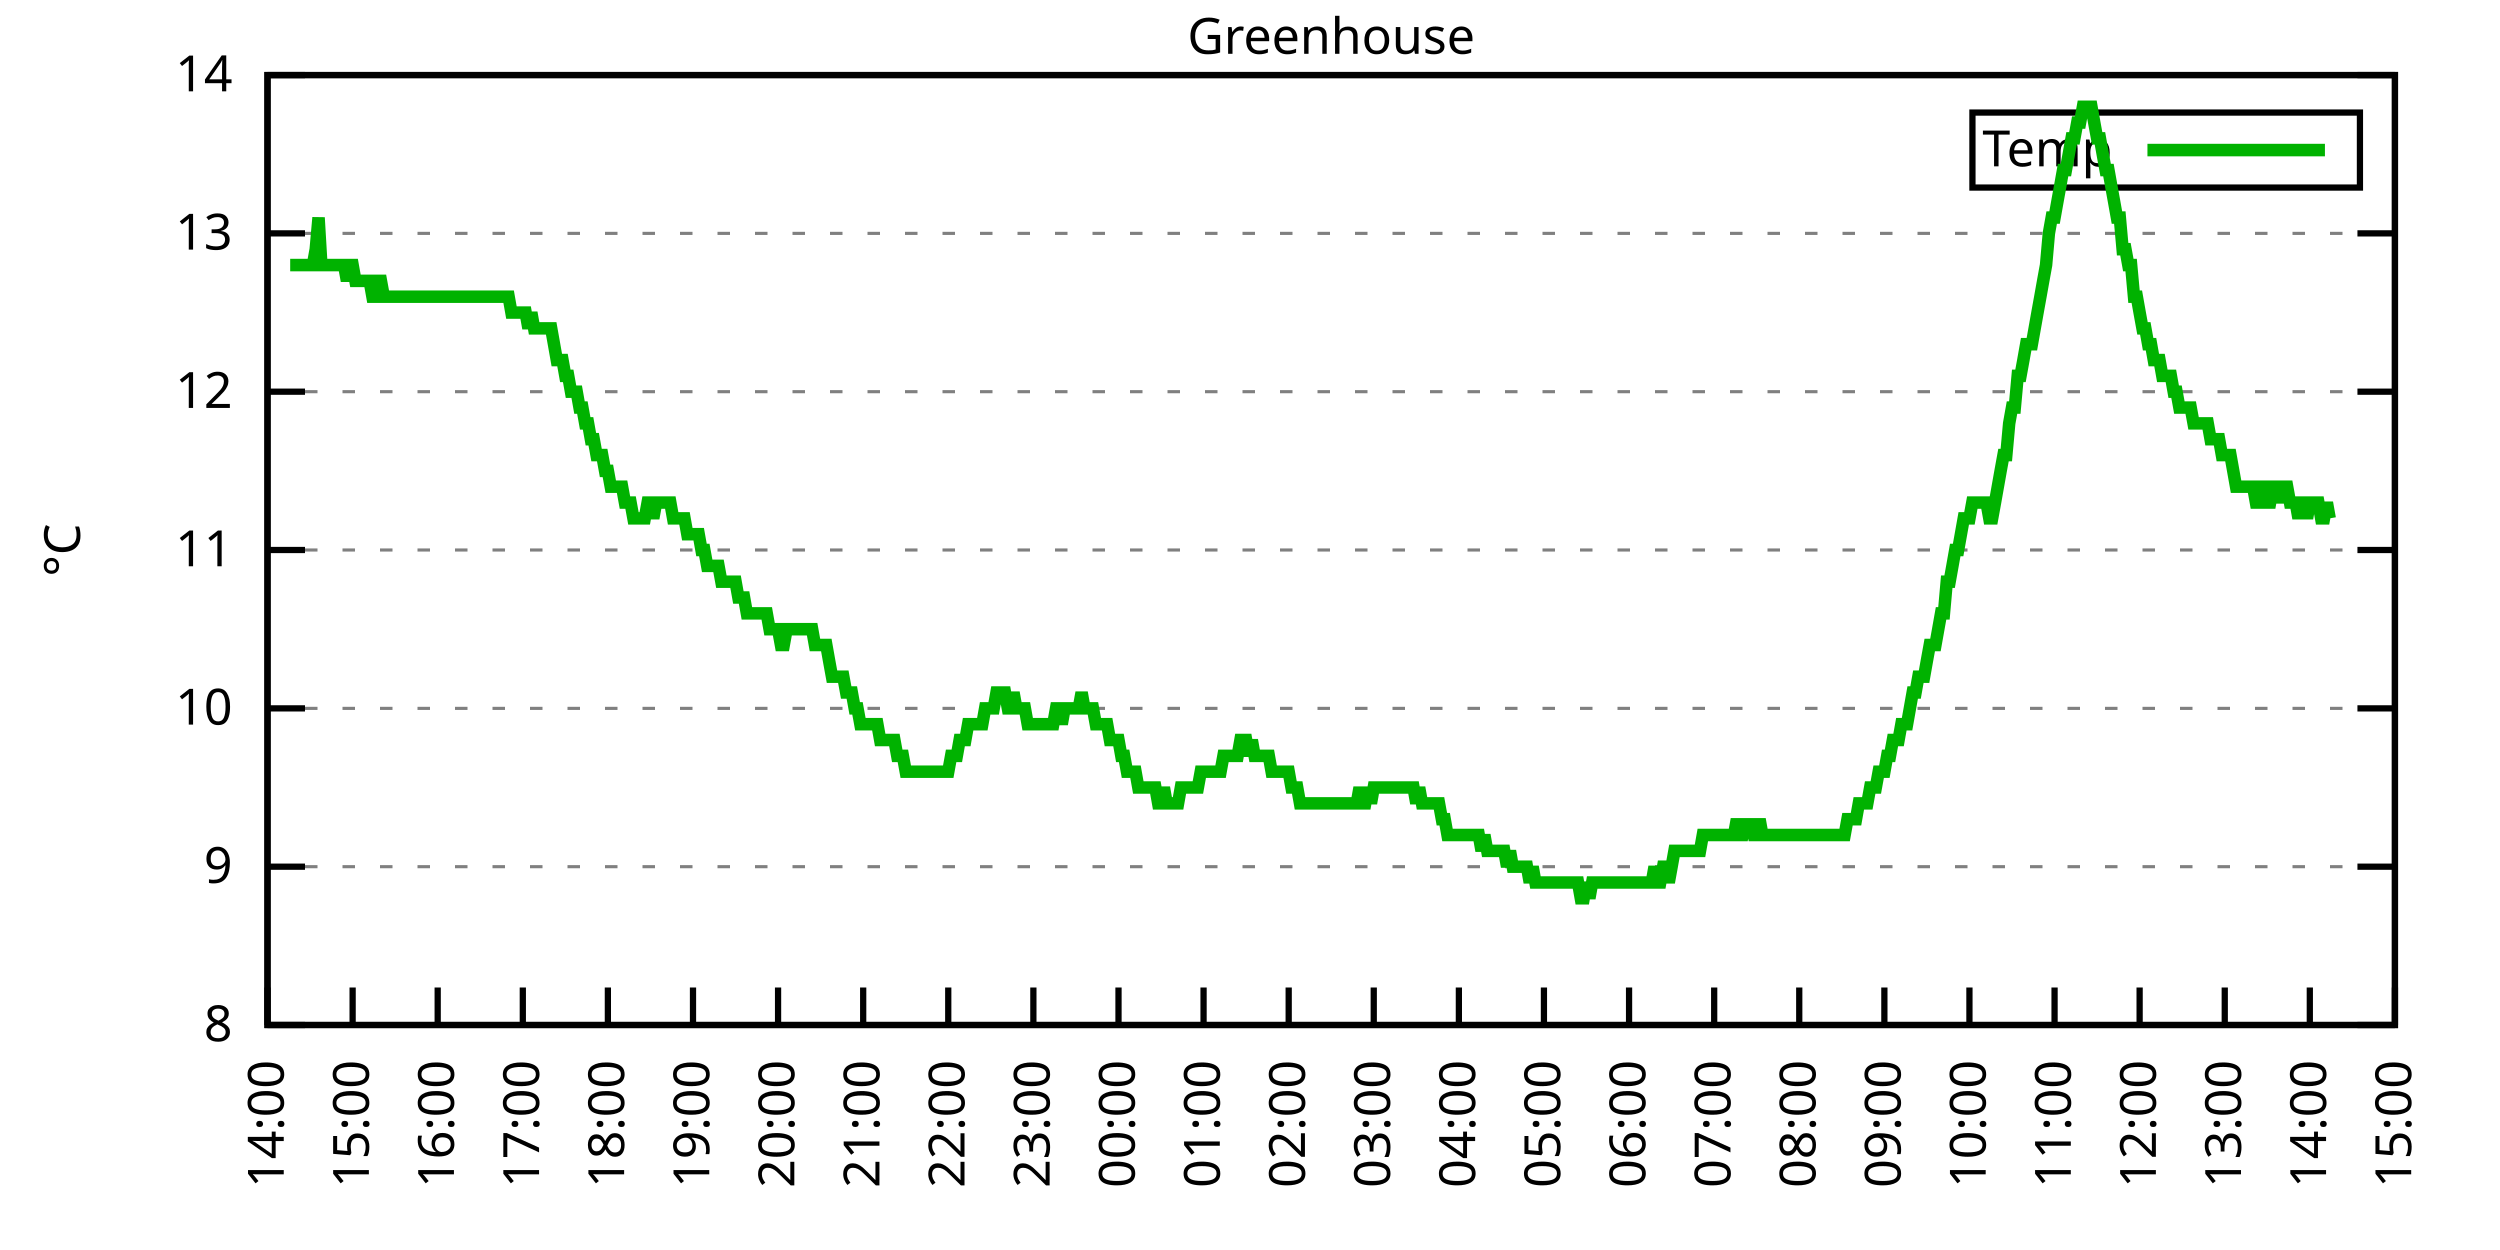
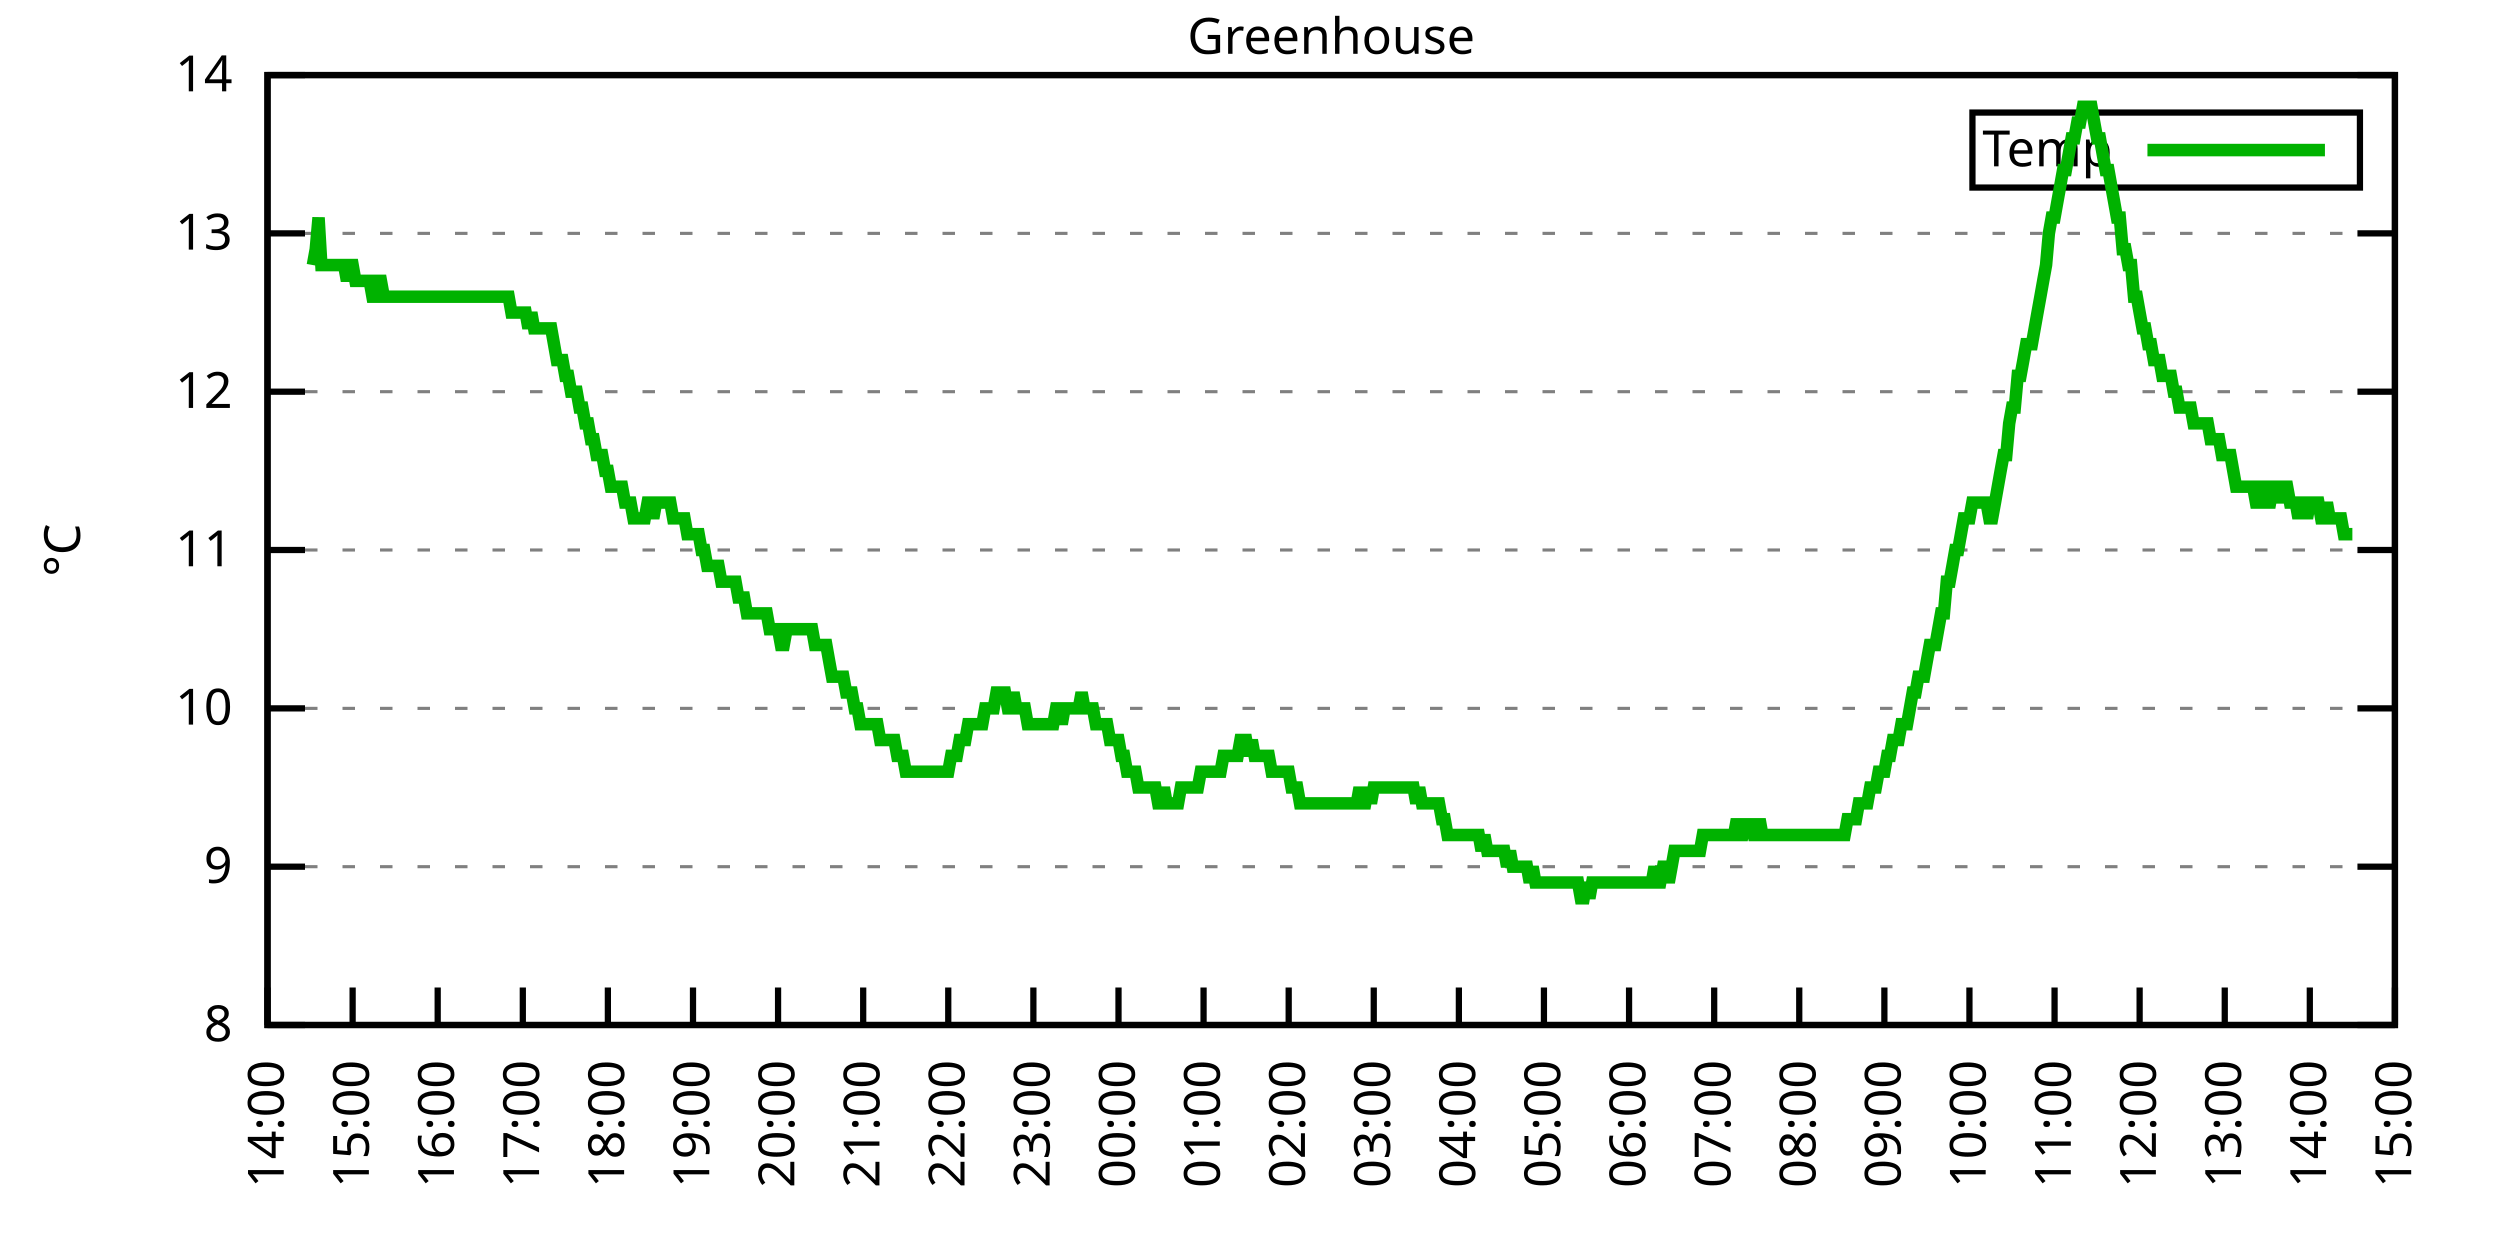
<svg xmlns="http://www.w3.org/2000/svg" xmlns:xlink="http://www.w3.org/1999/xlink" width="400" height="200" viewBox="0 0 400 200">
  <g id="gnuplot_canvas">
    <rect x="0" y="0" width="400" height="200" fill="none" />
    <defs>
      <circle id="gpDot" r="0.5" stroke-width="0.5" stroke="currentColor" />
      <path id="gpPt0" stroke-width="0.333" stroke="currentColor" d="M-1,0 h2 M0,-1 v2" />
      <path id="gpPt1" stroke-width="0.333" stroke="currentColor" d="M-1,-1 L1,1 M1,-1 L-1,1" />
      <path id="gpPt2" stroke-width="0.333" stroke="currentColor" d="M-1,0 L1,0 M0,-1 L0,1 M-1,-1 L1,1 M-1,1 L1,-1" />
      <rect id="gpPt3" stroke-width="0.333" stroke="currentColor" x="-1" y="-1" width="2" height="2" />
      <rect id="gpPt4" stroke-width="0.333" stroke="currentColor" fill="currentColor" x="-1" y="-1" width="2" height="2" />
      <circle id="gpPt5" stroke-width="0.333" stroke="currentColor" cx="0" cy="0" r="1" />
      <use xlink:href="#gpPt5" id="gpPt6" fill="currentColor" stroke="none" />
      <path id="gpPt7" stroke-width="0.333" stroke="currentColor" d="M0,-1.33 L-1.33,0.67 L1.33,0.67 z" />
      <use xlink:href="#gpPt7" id="gpPt8" fill="currentColor" stroke="none" />
      <use xlink:href="#gpPt7" id="gpPt9" stroke="currentColor" transform="rotate(180)" />
      <use xlink:href="#gpPt9" id="gpPt10" fill="currentColor" stroke="none" />
      <use xlink:href="#gpPt3" id="gpPt11" stroke="currentColor" transform="rotate(45)" />
      <use xlink:href="#gpPt11" id="gpPt12" fill="currentColor" stroke="none" />
      <path id="gpPt13" stroke-width="0.333" stroke="currentColor" d="M0,1.330 L1.265,0.411 L0.782,-1.067 L-0.782,-1.076 L-1.265,0.411 z" />
      <use xlink:href="#gpPt13" id="gpPt14" fill="currentColor" stroke="none" />
      <filter id="textbox" filterUnits="objectBoundingBox" x="0" y="0" height="1" width="1">
        <feFlood flood-color="white" flood-opacity="1" result="bgnd" />
        <feComposite in="SourceGraphic" in2="bgnd" operator="atop" />
      </filter>
      <filter id="greybox" filterUnits="objectBoundingBox" x="0" y="0" height="1" width="1">
        <feFlood flood-color="lightgrey" flood-opacity="1" result="grey" />
        <feComposite in="SourceGraphic" in2="grey" operator="atop" />
      </filter>
    </defs>
    <g fill="none" color="white" stroke="currentColor" stroke-width="1.00" stroke-linecap="butt" stroke-linejoin="miter">
</g>
    <g fill="none" color="black" stroke="currentColor" stroke-width="1.00" stroke-linecap="butt" stroke-linejoin="miter">
      <g stroke="none" shape-rendering="crispEdges">
        <polygon fill="rgb(255, 255, 255)" points="42.80,164.00 383.18,164.00 383.18,12.02 42.80,12.02 " />
      </g>
    </g>
    <g fill="none" color="black" stroke="currentColor" stroke-width="1.00" stroke-linecap="butt" stroke-linejoin="miter">
</g>
    <g fill="none" color="black" stroke="black" stroke-width="0.50" stroke-linecap="butt" stroke-linejoin="miter">
</g>
    <g fill="none" color="gray" stroke="currentColor" stroke-width="0.50" stroke-linecap="butt" stroke-linejoin="miter">
      <path stroke="gray" stroke-dasharray="2,4" class="gridline" d="M42.80,164.00 L383.19,164.00  " />
    </g>
    <g fill="none" color="gray" stroke="gray" stroke-width="1.00" stroke-linecap="butt" stroke-linejoin="miter">
</g>
    <g fill="none" color="black" stroke="currentColor" stroke-width="1.00" stroke-linecap="butt" stroke-linejoin="miter">
      <path stroke="black" d="M42.80,164.00 L48.80,164.00 M383.19,164.00 L377.19,164.00  " />
      <g transform="translate(37.20,166.60)" stroke="none" fill="black" font-family="Sans" font-size="8.00" text-anchor="end">
        <text>
          <tspan font-family="Sans"> 8</tspan>
        </text>
      </g>
    </g>
    <g fill="none" color="black" stroke="currentColor" stroke-width="1.00" stroke-linecap="butt" stroke-linejoin="miter">
</g>
    <g fill="none" color="black" stroke="black" stroke-width="0.50" stroke-linecap="butt" stroke-linejoin="miter">
</g>
    <g fill="none" color="gray" stroke="currentColor" stroke-width="0.50" stroke-linecap="butt" stroke-linejoin="miter">
      <path stroke="gray" stroke-dasharray="2,4" class="gridline" d="M42.80,138.67 L383.19,138.67  " />
    </g>
    <g fill="none" color="gray" stroke="gray" stroke-width="1.00" stroke-linecap="butt" stroke-linejoin="miter">
</g>
    <g fill="none" color="black" stroke="currentColor" stroke-width="1.00" stroke-linecap="butt" stroke-linejoin="miter">
      <path stroke="black" d="M42.80,138.67 L48.80,138.67 M383.19,138.67 L377.19,138.67  " />
      <g transform="translate(37.20,141.27)" stroke="none" fill="black" font-family="Sans" font-size="8.00" text-anchor="end">
        <text>
          <tspan font-family="Sans"> 9</tspan>
        </text>
      </g>
    </g>
    <g fill="none" color="black" stroke="currentColor" stroke-width="1.00" stroke-linecap="butt" stroke-linejoin="miter">
</g>
    <g fill="none" color="black" stroke="black" stroke-width="0.50" stroke-linecap="butt" stroke-linejoin="miter">
</g>
    <g fill="none" color="gray" stroke="currentColor" stroke-width="0.50" stroke-linecap="butt" stroke-linejoin="miter">
      <path stroke="gray" stroke-dasharray="2,4" class="gridline" d="M42.80,113.34 L383.19,113.34  " />
    </g>
    <g fill="none" color="gray" stroke="gray" stroke-width="1.00" stroke-linecap="butt" stroke-linejoin="miter">
</g>
    <g fill="none" color="black" stroke="currentColor" stroke-width="1.00" stroke-linecap="butt" stroke-linejoin="miter">
      <path stroke="black" d="M42.80,113.34 L48.80,113.34 M383.19,113.34 L377.19,113.34  " />
      <g transform="translate(37.20,115.94)" stroke="none" fill="black" font-family="Sans" font-size="8.00" text-anchor="end">
        <text>
          <tspan font-family="Sans"> 10</tspan>
        </text>
      </g>
    </g>
    <g fill="none" color="black" stroke="currentColor" stroke-width="1.00" stroke-linecap="butt" stroke-linejoin="miter">
</g>
    <g fill="none" color="black" stroke="black" stroke-width="0.50" stroke-linecap="butt" stroke-linejoin="miter">
</g>
    <g fill="none" color="gray" stroke="currentColor" stroke-width="0.50" stroke-linecap="butt" stroke-linejoin="miter">
      <path stroke="gray" stroke-dasharray="2,4" class="gridline" d="M42.80,88.00 L383.19,88.00  " />
    </g>
    <g fill="none" color="gray" stroke="gray" stroke-width="1.00" stroke-linecap="butt" stroke-linejoin="miter">
</g>
    <g fill="none" color="black" stroke="currentColor" stroke-width="1.00" stroke-linecap="butt" stroke-linejoin="miter">
      <path stroke="black" d="M42.80,88.00 L48.80,88.00 M383.19,88.00 L377.19,88.00  " />
      <g transform="translate(37.20,90.60)" stroke="none" fill="black" font-family="Sans" font-size="8.00" text-anchor="end">
        <text>
          <tspan font-family="Sans"> 11</tspan>
        </text>
      </g>
    </g>
    <g fill="none" color="black" stroke="currentColor" stroke-width="1.00" stroke-linecap="butt" stroke-linejoin="miter">
</g>
    <g fill="none" color="black" stroke="black" stroke-width="0.50" stroke-linecap="butt" stroke-linejoin="miter">
</g>
    <g fill="none" color="gray" stroke="currentColor" stroke-width="0.50" stroke-linecap="butt" stroke-linejoin="miter">
      <path stroke="gray" stroke-dasharray="2,4" class="gridline" d="M42.80,62.67 L383.19,62.67  " />
    </g>
    <g fill="none" color="gray" stroke="gray" stroke-width="1.00" stroke-linecap="butt" stroke-linejoin="miter">
</g>
    <g fill="none" color="black" stroke="currentColor" stroke-width="1.00" stroke-linecap="butt" stroke-linejoin="miter">
      <path stroke="black" d="M42.80,62.67 L48.80,62.67 M383.19,62.67 L377.19,62.67  " />
      <g transform="translate(37.20,65.27)" stroke="none" fill="black" font-family="Sans" font-size="8.00" text-anchor="end">
        <text>
          <tspan font-family="Sans"> 12</tspan>
        </text>
      </g>
    </g>
    <g fill="none" color="black" stroke="currentColor" stroke-width="1.00" stroke-linecap="butt" stroke-linejoin="miter">
</g>
    <g fill="none" color="black" stroke="black" stroke-width="0.50" stroke-linecap="butt" stroke-linejoin="miter">
</g>
    <g fill="none" color="gray" stroke="currentColor" stroke-width="0.50" stroke-linecap="butt" stroke-linejoin="miter">
      <path stroke="gray" stroke-dasharray="2,4" class="gridline" d="M42.80,37.34 L383.19,37.34  " />
    </g>
    <g fill="none" color="gray" stroke="gray" stroke-width="1.00" stroke-linecap="butt" stroke-linejoin="miter">
</g>
    <g fill="none" color="black" stroke="currentColor" stroke-width="1.00" stroke-linecap="butt" stroke-linejoin="miter">
      <path stroke="black" d="M42.80,37.34 L48.80,37.34 M383.19,37.34 L377.19,37.34  " />
      <g transform="translate(37.20,39.94)" stroke="none" fill="black" font-family="Sans" font-size="8.00" text-anchor="end">
        <text>
          <tspan font-family="Sans"> 13</tspan>
        </text>
      </g>
    </g>
    <g fill="none" color="black" stroke="currentColor" stroke-width="1.00" stroke-linecap="butt" stroke-linejoin="miter">
</g>
    <g fill="none" color="black" stroke="black" stroke-width="0.50" stroke-linecap="butt" stroke-linejoin="miter">
</g>
    <g fill="none" color="gray" stroke="currentColor" stroke-width="0.50" stroke-linecap="butt" stroke-linejoin="miter">
      <path stroke="gray" stroke-dasharray="2,4" class="gridline" d="M42.80,12.01 L383.19,12.01  " />
    </g>
    <g fill="none" color="gray" stroke="gray" stroke-width="1.00" stroke-linecap="butt" stroke-linejoin="miter">
</g>
    <g fill="none" color="black" stroke="currentColor" stroke-width="1.00" stroke-linecap="butt" stroke-linejoin="miter">
      <path stroke="black" d="M42.80,12.01 L48.80,12.01 M383.19,12.01 L377.19,12.01  " />
      <g transform="translate(37.20,14.61)" stroke="none" fill="black" font-family="Sans" font-size="8.00" text-anchor="end">
        <text>
          <tspan font-family="Sans"> 14</tspan>
        </text>
      </g>
    </g>
    <g fill="none" color="black" stroke="currentColor" stroke-width="1.00" stroke-linecap="butt" stroke-linejoin="miter">
      <path stroke="black" d="M42.80,164.00 L42.80,158.00  " />
      <g transform="translate(45.40,169.60) rotate(270.00)" stroke="none" fill="black" font-family="Sans" font-size="8.00" text-anchor="end">
        <text>
          <tspan font-family="Sans">14:00</tspan>
        </text>
      </g>
    </g>
    <g fill="none" color="black" stroke="currentColor" stroke-width="1.00" stroke-linecap="butt" stroke-linejoin="miter">
      <path stroke="black" d="M56.42,164.00 L56.42,158.00  " />
      <g transform="translate(59.02,169.60) rotate(270.00)" stroke="none" fill="black" font-family="Sans" font-size="8.00" text-anchor="end">
        <text>
          <tspan font-family="Sans">15:00</tspan>
        </text>
      </g>
    </g>
    <g fill="none" color="black" stroke="currentColor" stroke-width="1.00" stroke-linecap="butt" stroke-linejoin="miter">
      <path stroke="black" d="M70.03,164.00 L70.03,158.00  " />
      <g transform="translate(72.63,169.60) rotate(270.00)" stroke="none" fill="black" font-family="Sans" font-size="8.00" text-anchor="end">
        <text>
          <tspan font-family="Sans">16:00</tspan>
        </text>
      </g>
    </g>
    <g fill="none" color="black" stroke="currentColor" stroke-width="1.00" stroke-linecap="butt" stroke-linejoin="miter">
      <path stroke="black" d="M83.65,164.00 L83.65,158.00  " />
      <g transform="translate(86.25,169.60) rotate(270.00)" stroke="none" fill="black" font-family="Sans" font-size="8.00" text-anchor="end">
        <text>
          <tspan font-family="Sans">17:00</tspan>
        </text>
      </g>
    </g>
    <g fill="none" color="black" stroke="currentColor" stroke-width="1.00" stroke-linecap="butt" stroke-linejoin="miter">
      <path stroke="black" d="M97.26,164.00 L97.26,158.00  " />
      <g transform="translate(99.86,169.60) rotate(270.00)" stroke="none" fill="black" font-family="Sans" font-size="8.00" text-anchor="end">
        <text>
          <tspan font-family="Sans">18:00</tspan>
        </text>
      </g>
    </g>
    <g fill="none" color="black" stroke="currentColor" stroke-width="1.00" stroke-linecap="butt" stroke-linejoin="miter">
      <path stroke="black" d="M110.88,164.00 L110.88,158.00  " />
      <g transform="translate(113.48,169.60) rotate(270.00)" stroke="none" fill="black" font-family="Sans" font-size="8.00" text-anchor="end">
        <text>
          <tspan font-family="Sans">19:00</tspan>
        </text>
      </g>
    </g>
    <g fill="none" color="black" stroke="currentColor" stroke-width="1.00" stroke-linecap="butt" stroke-linejoin="miter">
      <path stroke="black" d="M124.49,164.00 L124.49,158.00  " />
      <g transform="translate(127.09,169.60) rotate(270.00)" stroke="none" fill="black" font-family="Sans" font-size="8.00" text-anchor="end">
        <text>
          <tspan font-family="Sans">20:00</tspan>
        </text>
      </g>
    </g>
    <g fill="none" color="black" stroke="currentColor" stroke-width="1.00" stroke-linecap="butt" stroke-linejoin="miter">
      <path stroke="black" d="M138.11,164.00 L138.11,158.00  " />
      <g transform="translate(140.71,169.60) rotate(270.00)" stroke="none" fill="black" font-family="Sans" font-size="8.00" text-anchor="end">
        <text>
          <tspan font-family="Sans">21:00</tspan>
        </text>
      </g>
    </g>
    <g fill="none" color="black" stroke="currentColor" stroke-width="1.00" stroke-linecap="butt" stroke-linejoin="miter">
      <path stroke="black" d="M151.72,164.00 L151.72,158.00  " />
      <g transform="translate(154.32,169.60) rotate(270.00)" stroke="none" fill="black" font-family="Sans" font-size="8.00" text-anchor="end">
        <text>
          <tspan font-family="Sans">22:00</tspan>
        </text>
      </g>
    </g>
    <g fill="none" color="black" stroke="currentColor" stroke-width="1.00" stroke-linecap="butt" stroke-linejoin="miter">
      <path stroke="black" d="M165.34,164.00 L165.34,158.00  " />
      <g transform="translate(167.94,169.60) rotate(270.00)" stroke="none" fill="black" font-family="Sans" font-size="8.00" text-anchor="end">
        <text>
          <tspan font-family="Sans">23:00</tspan>
        </text>
      </g>
    </g>
    <g fill="none" color="black" stroke="currentColor" stroke-width="1.00" stroke-linecap="butt" stroke-linejoin="miter">
      <path stroke="black" d="M178.96,164.00 L178.96,158.00  " />
      <g transform="translate(181.56,169.60) rotate(270.00)" stroke="none" fill="black" font-family="Sans" font-size="8.00" text-anchor="end">
        <text>
          <tspan font-family="Sans">00:00</tspan>
        </text>
      </g>
    </g>
    <g fill="none" color="black" stroke="currentColor" stroke-width="1.00" stroke-linecap="butt" stroke-linejoin="miter">
      <path stroke="black" d="M192.57,164.00 L192.57,158.00  " />
      <g transform="translate(195.17,169.60) rotate(270.00)" stroke="none" fill="black" font-family="Sans" font-size="8.00" text-anchor="end">
        <text>
          <tspan font-family="Sans">01:00</tspan>
        </text>
      </g>
    </g>
    <g fill="none" color="black" stroke="currentColor" stroke-width="1.00" stroke-linecap="butt" stroke-linejoin="miter">
      <path stroke="black" d="M206.19,164.00 L206.19,158.00  " />
      <g transform="translate(208.79,169.60) rotate(270.00)" stroke="none" fill="black" font-family="Sans" font-size="8.00" text-anchor="end">
        <text>
          <tspan font-family="Sans">02:00</tspan>
        </text>
      </g>
    </g>
    <g fill="none" color="black" stroke="currentColor" stroke-width="1.00" stroke-linecap="butt" stroke-linejoin="miter">
      <path stroke="black" d="M219.80,164.00 L219.80,158.00  " />
      <g transform="translate(222.40,169.60) rotate(270.00)" stroke="none" fill="black" font-family="Sans" font-size="8.00" text-anchor="end">
        <text>
          <tspan font-family="Sans">03:00</tspan>
        </text>
      </g>
    </g>
    <g fill="none" color="black" stroke="currentColor" stroke-width="1.00" stroke-linecap="butt" stroke-linejoin="miter">
      <path stroke="black" d="M233.42,164.00 L233.42,158.00  " />
      <g transform="translate(236.02,169.60) rotate(270.00)" stroke="none" fill="black" font-family="Sans" font-size="8.00" text-anchor="end">
        <text>
          <tspan font-family="Sans">04:00</tspan>
        </text>
      </g>
    </g>
    <g fill="none" color="black" stroke="currentColor" stroke-width="1.00" stroke-linecap="butt" stroke-linejoin="miter">
      <path stroke="black" d="M247.03,164.00 L247.03,158.00  " />
      <g transform="translate(249.63,169.60) rotate(270.00)" stroke="none" fill="black" font-family="Sans" font-size="8.00" text-anchor="end">
        <text>
          <tspan font-family="Sans">05:00</tspan>
        </text>
      </g>
    </g>
    <g fill="none" color="black" stroke="currentColor" stroke-width="1.00" stroke-linecap="butt" stroke-linejoin="miter">
      <path stroke="black" d="M260.65,164.00 L260.65,158.00  " />
      <g transform="translate(263.25,169.60) rotate(270.00)" stroke="none" fill="black" font-family="Sans" font-size="8.00" text-anchor="end">
        <text>
          <tspan font-family="Sans">06:00</tspan>
        </text>
      </g>
    </g>
    <g fill="none" color="black" stroke="currentColor" stroke-width="1.00" stroke-linecap="butt" stroke-linejoin="miter">
      <path stroke="black" d="M274.27,164.00 L274.27,158.00  " />
      <g transform="translate(276.87,169.60) rotate(270.00)" stroke="none" fill="black" font-family="Sans" font-size="8.00" text-anchor="end">
        <text>
          <tspan font-family="Sans">07:00</tspan>
        </text>
      </g>
    </g>
    <g fill="none" color="black" stroke="currentColor" stroke-width="1.00" stroke-linecap="butt" stroke-linejoin="miter">
      <path stroke="black" d="M287.88,164.00 L287.88,158.00  " />
      <g transform="translate(290.48,169.60) rotate(270.00)" stroke="none" fill="black" font-family="Sans" font-size="8.00" text-anchor="end">
        <text>
          <tspan font-family="Sans">08:00</tspan>
        </text>
      </g>
    </g>
    <g fill="none" color="black" stroke="currentColor" stroke-width="1.00" stroke-linecap="butt" stroke-linejoin="miter">
      <path stroke="black" d="M301.50,164.00 L301.50,158.00  " />
      <g transform="translate(304.10,169.60) rotate(270.00)" stroke="none" fill="black" font-family="Sans" font-size="8.00" text-anchor="end">
        <text>
          <tspan font-family="Sans">09:00</tspan>
        </text>
      </g>
    </g>
    <g fill="none" color="black" stroke="currentColor" stroke-width="1.00" stroke-linecap="butt" stroke-linejoin="miter">
      <path stroke="black" d="M315.11,164.00 L315.11,158.00  " />
      <g transform="translate(317.71,169.60) rotate(270.00)" stroke="none" fill="black" font-family="Sans" font-size="8.00" text-anchor="end">
        <text>
          <tspan font-family="Sans">10:00</tspan>
        </text>
      </g>
    </g>
    <g fill="none" color="black" stroke="currentColor" stroke-width="1.00" stroke-linecap="butt" stroke-linejoin="miter">
      <path stroke="black" d="M328.73,164.00 L328.73,158.00  " />
      <g transform="translate(331.33,169.60) rotate(270.00)" stroke="none" fill="black" font-family="Sans" font-size="8.00" text-anchor="end">
        <text>
          <tspan font-family="Sans">11:00</tspan>
        </text>
      </g>
    </g>
    <g fill="none" color="black" stroke="currentColor" stroke-width="1.00" stroke-linecap="butt" stroke-linejoin="miter">
      <path stroke="black" d="M342.34,164.00 L342.34,158.00  " />
      <g transform="translate(344.94,169.60) rotate(270.00)" stroke="none" fill="black" font-family="Sans" font-size="8.00" text-anchor="end">
        <text>
          <tspan font-family="Sans">12:00</tspan>
        </text>
      </g>
    </g>
    <g fill="none" color="black" stroke="currentColor" stroke-width="1.00" stroke-linecap="butt" stroke-linejoin="miter">
      <path stroke="black" d="M355.96,164.00 L355.96,158.00  " />
      <g transform="translate(358.56,169.60) rotate(270.00)" stroke="none" fill="black" font-family="Sans" font-size="8.00" text-anchor="end">
        <text>
          <tspan font-family="Sans">13:00</tspan>
        </text>
      </g>
    </g>
    <g fill="none" color="black" stroke="currentColor" stroke-width="1.00" stroke-linecap="butt" stroke-linejoin="miter">
      <path stroke="black" d="M369.57,164.00 L369.57,158.00  " />
      <g transform="translate(372.17,169.60) rotate(270.00)" stroke="none" fill="black" font-family="Sans" font-size="8.00" text-anchor="end">
        <text>
          <tspan font-family="Sans">14:00</tspan>
        </text>
      </g>
    </g>
    <g fill="none" color="black" stroke="currentColor" stroke-width="1.00" stroke-linecap="butt" stroke-linejoin="miter">
      <path stroke="black" d="M383.19,164.00 L383.19,158.00  " />
      <g transform="translate(385.79,169.60) rotate(270.00)" stroke="none" fill="black" font-family="Sans" font-size="8.00" text-anchor="end">
        <text>
          <tspan font-family="Sans">15:00</tspan>
        </text>
      </g>
    </g>
    <g fill="none" color="black" stroke="currentColor" stroke-width="1.00" stroke-linecap="butt" stroke-linejoin="miter">
</g>
    <g fill="none" color="black" stroke="currentColor" stroke-width="1.00" stroke-linecap="butt" stroke-linejoin="miter">
      <path stroke="black" d="M42.80,12.01 L42.80,164.00 L383.19,164.00 L383.19,12.01 L42.80,12.01 Z  " />
    </g>
    <g fill="none" color="black" stroke="currentColor" stroke-width="1.00" stroke-linecap="butt" stroke-linejoin="miter">
</g>
    <g fill="none" color="black" stroke="currentColor" stroke-width="1.00" stroke-linecap="butt" stroke-linejoin="miter">
      <path stroke="black" d="M315.59,30.01 L315.59,18.01 L377.59,18.01 L377.59,30.01 L315.59,30.01 Z  " />
    </g>
    <g id="Greenhouse_plot_1">
      <g fill="none" color="white" stroke="black" stroke-width="2.00" stroke-linecap="butt" stroke-linejoin="miter">
</g>
      <g fill="none" color="black" stroke="currentColor" stroke-width="2.00" stroke-linecap="butt" stroke-linejoin="miter">
        <g transform="translate(337.99,26.61)" stroke="none" fill="black" font-family="Sans" font-size="8.00" text-anchor="end">
          <text>
            <tspan font-family="Sans">Temp</tspan>
          </text>
        </g>
      </g>
      <g fill="none" color="black" stroke="currentColor" stroke-width="2.00" stroke-linecap="butt" stroke-linejoin="miter">
-         <path stroke="rgb(  0, 178,   0)" d="M343.59,24.01 L371.99,24.01 M46.43,42.41 L46.88,42.41 L47.34,42.41 L47.79,42.41 L48.25,42.41 L48.70,42.41   L49.15,42.41 L49.61,42.41 L50.06,42.41 L50.52,39.87 L50.97,34.81 L51.42,42.41 L51.88,42.41 L52.33,42.41   L52.78,42.41 L53.24,42.41 L53.69,42.41 L54.15,42.41 L54.60,42.41 L55.05,42.41 L55.51,44.94 L55.96,42.41   L56.42,42.41 L56.87,44.94 L57.32,44.94 L57.78,44.94 L58.23,44.94 L58.68,44.94 L59.14,44.94 L59.59,47.47   L60.05,47.47 L60.50,44.94 L60.95,44.94 L61.41,47.47 L61.86,47.47 L62.32,47.47 L62.77,47.47 L63.22,47.47   L63.68,47.47 L64.13,47.47 L64.58,47.47 L65.04,47.47 L65.49,47.47 L65.95,47.47 L66.40,47.47 L66.85,47.47   L67.31,47.47 L67.76,47.47 L68.22,47.47 L68.67,47.47 L69.12,47.47 L69.58,47.47 L70.03,47.47 L70.49,47.47   L70.94,47.47 L71.39,47.47 L71.85,47.47 L72.30,47.47 L72.75,47.47 L73.21,47.47 L73.66,47.47 L74.12,47.47   L74.57,47.47 L75.02,47.47 L75.48,47.47 L75.93,47.47 L76.39,47.47 L76.84,47.47 L77.29,47.47 L77.75,47.47   L78.20,47.47 L78.65,47.47 L79.11,47.47 L79.56,47.47 L80.02,47.47 L80.47,47.47 L80.92,47.47 L81.38,47.47   L81.83,50.01 L82.29,50.01 L82.74,50.01 L83.19,50.01 L83.65,50.01 L84.10,50.01 L84.55,52.54 L85.01,50.01   L85.46,52.54 L85.92,52.54 L86.37,52.54 L86.82,52.54 L87.28,52.54 L87.73,52.54 L88.19,52.54 L88.64,55.07   L89.09,57.61 L89.55,57.61 L90.00,57.61 L90.45,60.14 L90.91,60.14 L91.36,62.67 L91.82,62.67 L92.27,62.67   L92.72,65.21 L93.18,65.21 L93.63,67.74 L94.09,67.74 L94.54,70.27 L94.99,70.27 L95.45,72.81 L95.90,72.81   L96.35,72.81 L96.81,75.34 L97.26,75.34 L97.72,77.87 L98.17,77.87 L98.62,77.87 L99.08,77.87 L99.53,77.87   L99.99,80.41 L100.44,80.41 L100.89,80.41 L101.35,82.94 L101.80,82.94 L102.25,82.94 L102.71,82.94 L103.16,82.94   L103.62,80.41 L104.07,80.41 L104.52,82.94 L104.98,80.41 L105.43,80.41 L105.89,80.41 L106.34,80.41 L106.79,80.41   L107.25,80.41 L107.70,82.94 L108.15,82.94 L108.61,82.94 L109.06,82.94 L109.52,82.94 L109.97,85.47 L110.42,85.47   L110.88,85.47 L111.33,85.47 L111.79,85.47 L112.24,88.00 L112.69,88.00 L113.15,90.54 L113.60,90.54 L114.05,90.54   L114.51,90.54 L114.96,90.54 L115.42,93.07 L115.87,93.07 L116.32,93.07 L116.78,93.07 L117.23,93.07 L117.69,93.07   L118.14,95.60 L118.59,95.60 L119.05,95.60 L119.50,98.14 L119.96,98.14 L120.41,98.14 L120.86,98.14 L121.32,98.14   L121.77,98.14 L122.22,98.14 L122.68,98.14 L123.13,100.67 L123.59,100.67 L124.04,100.67 L124.49,100.67 L124.95,103.20   L125.40,103.20 L125.86,100.67 L126.31,100.67 L126.76,100.67 L127.22,100.67 L127.67,100.67 L128.12,100.67 L128.58,100.67   L129.03,100.67 L129.49,100.67 L129.94,100.67 L130.39,103.20 L130.85,103.20 L131.30,103.20 L131.76,103.20 L132.21,103.20   L132.66,105.74 L133.12,108.27 L133.57,108.27 L134.02,108.27 L134.48,108.27 L134.93,108.27 L135.39,110.80 L135.84,110.80   L136.29,110.80 L136.75,113.34 L137.20,113.34 L137.66,115.87 L138.11,115.87 L138.56,115.87 L139.02,115.87 L139.47,115.87   L139.92,115.87 L140.38,115.87 L140.83,118.40 L141.29,118.40 L141.74,118.40 L142.19,118.40 L142.65,118.40 L143.10,118.40   L143.56,120.94 L144.01,120.94 L144.46,120.94 L144.92,123.47 L145.37,123.47 L145.82,123.47 L146.28,123.47 L146.73,123.47   L147.19,123.47 L147.64,123.47 L148.09,123.47 L148.55,123.47 L149.00,123.47 L149.46,123.47 L149.91,123.47 L150.36,123.47   L150.82,123.47 L151.27,123.47 L151.72,123.47 L152.18,120.94 L152.63,120.94 L153.09,120.94 L153.54,118.40 L153.99,118.40   L154.45,118.40 L154.90,115.87 L155.36,115.87 L155.81,115.87 L156.26,115.87 L156.72,115.87 L157.17,115.87 L157.62,113.34   L158.08,113.34 L158.53,113.34 L158.99,113.34 L159.44,110.80 L159.89,110.80 L160.35,110.80 L160.80,110.80 L161.26,113.34   L161.71,113.34 L162.16,110.80 L162.62,113.34 L163.07,113.34 L163.52,113.34 L163.98,113.34 L164.43,115.87 L164.89,115.87   L165.34,115.87 L165.79,115.87 L166.25,115.87 L166.70,115.87 L167.16,115.87 L167.61,115.87 L168.06,115.87 L168.52,115.87   L168.97,113.34 L169.43,113.34 L169.88,115.87 L170.33,113.34 L170.79,113.34 L171.24,113.34 L171.69,113.34 L172.15,113.34   L172.60,113.34 L173.06,110.80 L173.51,113.34 L173.96,113.34 L174.42,113.34 L174.87,113.34 L175.33,115.87 L175.78,115.87   L176.23,115.87 L176.69,115.87 L177.14,115.87 L177.59,118.40 L178.05,118.40 L178.50,118.40 L178.96,118.40 L179.41,120.94   L179.86,120.94 L180.32,123.47 L180.77,123.47 L181.23,123.47 L181.68,123.47 L182.13,126.00 L182.59,126.00 L183.04,126.00   L183.49,126.00 L183.95,126.00 L184.40,126.00 L184.86,126.00 L185.31,128.54 L185.76,128.54 L186.22,126.00 L186.67,128.54   L187.13,128.54 L187.58,128.54 L188.03,128.54 L188.49,128.54 L188.94,126.00 L189.39,126.00 L189.85,126.00 L190.30,126.00   L190.76,126.00 L191.21,126.00 L191.66,126.00 L192.12,123.47 L192.57,123.47 L193.03,123.47 L193.48,123.47 L193.93,123.47   L194.39,123.47 L194.84,123.47 L195.29,123.47 L195.75,120.94 L196.20,120.94 L196.66,120.94 L197.11,120.94 L197.56,120.94   L198.02,120.94 L198.47,118.40 L198.93,118.40 L199.38,118.40 L199.83,120.94 L200.29,118.40 L200.74,120.94 L201.19,120.94   L201.65,120.94 L202.10,120.94 L202.56,120.94 L203.01,120.94 L203.46,123.47 L203.92,123.47 L204.37,123.47 L204.83,123.47   L205.28,123.47 L205.73,123.47 L206.19,123.47 L206.64,126.00 L207.09,126.00 L207.55,126.00 L208.00,128.54 L208.46,128.54   L208.91,128.54 L209.36,128.54 L209.82,128.54 L210.27,128.54 L210.73,128.54 L211.18,128.54 L211.63,128.54 L212.09,128.54   L212.54,128.54 L213.00,128.54 L213.45,128.54 L213.90,128.54 L214.36,128.54 L214.81,128.54 L215.26,128.54 L215.72,128.54   L216.17,128.54 L216.63,128.54 L217.08,128.54 L217.53,126.00 L217.99,128.54 L218.44,128.54 L218.90,126.00 L219.35,128.54   L219.80,126.00 L220.26,126.00 L220.71,126.00 L221.16,126.00 L221.62,126.00 L222.07,126.00 L222.53,126.00 L222.98,126.00   L223.43,126.00 L223.89,126.00 L224.34,126.00 L224.80,126.00 L225.25,126.00 L225.70,126.00 L226.16,126.00 L226.61,128.54   L227.06,126.00 L227.52,128.54 L227.97,128.54 L228.43,128.54 L228.88,128.54 L229.33,128.54 L229.79,128.54 L230.24,128.54   L230.70,131.07 L231.15,131.07 L231.60,133.60 L232.06,133.60 L232.51,133.60 L232.96,133.60 L233.42,133.60 L233.87,133.60   L234.33,133.60 L234.78,133.60 L235.23,133.60 L235.69,133.60 L236.14,133.60 L236.60,133.60 L237.05,136.14 L237.50,133.60   L237.96,136.14 L238.41,136.14 L238.86,136.14 L239.32,136.14 L239.77,136.14 L240.23,136.14 L240.68,136.14 L241.13,138.67   L241.59,136.14 L242.04,138.67 L242.50,138.67 L242.95,138.67 L243.40,138.67 L243.86,138.67 L244.31,138.67 L244.76,141.20   L245.22,138.67 L245.67,141.20 L246.13,141.20 L246.58,141.20 L247.03,141.20 L247.49,141.20 L247.94,141.20 L248.40,141.20   L248.85,141.20 L249.30,141.20 L249.76,141.20 L250.21,141.20 L250.66,141.20 L251.12,141.20 L251.57,141.20 L252.03,141.20   L252.48,141.20 L252.93,143.73 L253.39,143.73 L253.84,141.20 L254.30,143.73 L254.75,141.20 L255.20,141.20 L255.66,141.20   L256.11,141.20 L256.56,141.20 L257.02,141.20 L257.47,141.20 L257.93,141.20 L258.38,141.20 L258.83,141.20 L259.29,141.20   L259.74,141.20 L260.20,141.20 L260.65,141.20 L261.10,141.20 L261.56,141.20 L262.01,141.20 L262.47,141.20 L262.92,141.20   L263.37,141.20 L263.83,141.20 L264.28,141.20 L264.73,138.67 L265.19,141.20 L265.64,141.20 L266.10,138.67 L266.55,138.67   L267.00,141.20 L267.46,138.67 L267.91,136.14 L268.37,136.14 L268.82,136.14 L269.27,136.14 L269.73,136.14 L270.18,136.14   L270.63,136.14 L271.09,136.14 L271.54,136.14 L272.00,136.14 L272.45,133.60 L272.90,133.60 L273.36,133.60 L273.81,133.60   L274.27,133.60 L274.72,133.60 L275.17,133.60 L275.63,133.60 L276.08,133.60 L276.53,133.60 L276.99,133.60 L277.44,133.60   L277.90,131.07 L278.35,133.60 L278.80,133.60 L279.26,131.07 L279.71,133.60 L280.17,131.07 L280.62,133.60 L281.07,133.60   L281.53,131.07 L281.98,133.60 L282.43,133.60 L282.89,133.60 L283.34,133.60 L283.80,133.60 L284.25,133.60 L284.70,133.60   L285.16,133.60 L285.61,133.60 L286.07,133.60 L286.52,133.60 L286.97,133.60 L287.43,133.60 L287.88,133.60 L288.33,133.60   L288.79,133.60 L289.24,133.60 L289.70,133.60 L290.15,133.60 L290.60,133.60 L291.06,133.60 L291.51,133.60 L291.97,133.60   L292.42,133.60 L292.87,133.60 L293.33,133.60 L293.78,133.60 L294.23,133.60 L294.69,133.60 L295.14,133.60 L295.60,131.07   L296.05,131.07 L296.50,131.07 L296.96,131.07 L297.41,128.54 L297.87,128.54 L298.32,128.54 L298.77,128.54 L299.23,126.00   L299.68,126.00 L300.13,126.00 L300.59,123.47 L301.04,123.47 L301.50,123.47 L301.95,120.94 L302.40,120.94 L302.86,118.40   L303.31,118.40 L303.77,118.40 L304.22,115.87 L304.67,115.87 L305.13,115.87 L305.58,113.34 L306.03,110.80 L306.49,110.80   L306.94,108.27 L307.40,108.27 L307.85,108.27 L308.30,105.74 L308.76,103.20 L309.21,103.20 L309.67,103.20 L310.12,100.67   L310.57,98.14 L311.03,98.14 L311.48,93.07 L311.94,93.07 L312.39,90.54 L312.84,88.00 L313.30,88.00 L313.75,85.47   L314.20,82.94 L314.66,82.94 L315.11,82.94 L315.57,80.41 L316.02,80.41 L316.47,80.41 L316.93,80.41 L317.38,80.41   L317.84,80.41 L318.29,82.94 L318.74,82.94 L319.20,80.41 L319.65,77.87 L320.10,75.34 L320.56,72.81 L321.01,72.81   L321.47,67.74 L321.92,65.21 L322.37,65.21 L322.83,60.14 L323.28,60.14 L323.74,57.61 L324.19,55.07 L324.64,55.07   L325.10,55.07 L325.55,52.54 L326.00,50.01 L326.46,47.47 L326.91,44.94 L327.37,42.41 L327.82,37.34 L328.27,34.81   L328.73,34.81 L329.18,32.28 L329.64,29.74 L330.09,27.21 L330.54,27.21 L331.00,24.68 L331.45,22.14 L331.90,22.14   L332.36,19.61 L332.81,19.61 L333.27,17.08 L333.72,17.08 L334.17,17.08 L334.63,17.08 L335.08,19.61 L335.54,22.14   L335.99,22.14 L336.44,24.68 L336.90,27.21 L337.35,27.21 L337.80,29.74 L338.26,32.28 L338.71,34.81 L339.17,34.81   L339.62,39.87 L340.07,39.87 L340.53,42.41 L340.98,42.41 L341.44,47.47 L341.89,47.47 L342.34,50.01 L342.80,52.54   L343.25,52.54 L343.70,55.07 L344.16,55.07 L344.61,57.61 L345.07,57.61 L345.52,57.61 L345.97,60.14 L346.43,60.14   L346.88,60.14 L347.34,60.14 L347.79,62.67 L348.24,62.67 L348.70,65.21 L349.15,65.21 L349.60,65.21 L350.06,65.21   L350.51,65.21 L350.97,67.74 L351.42,67.74 L351.87,67.74 L352.33,67.74 L352.78,67.74 L353.24,67.74 L353.69,70.27   L354.14,70.27 L354.60,70.27 L355.05,70.27 L355.50,72.81 L355.96,72.81 L356.41,72.81 L356.87,72.81 L357.32,75.34   L357.77,77.87 L358.23,77.87 L358.68,77.87 L359.14,77.87 L359.59,77.87 L360.04,77.87 L360.50,77.87 L360.95,80.41   L361.41,80.41 L361.86,77.87 L362.31,77.87 L362.77,80.41 L363.22,80.41 L363.67,77.87 L364.13,77.87 L364.58,80.41   L365.04,77.87 L365.49,77.87 L365.94,77.87 L366.40,80.41 L366.85,80.41 L367.31,80.41 L367.76,82.94 L368.21,80.41   L368.67,80.41 L369.12,82.94 L369.57,80.41 L370.03,80.41 L370.48,80.41 L370.94,80.41 L371.39,82.94 L371.84,82.94   L372.30,80.41 L372.75,82.94  " />
+         <path stroke="rgb(  0, 178,   0)" d="M343.59,24.01 L371.99,24.01 M50.06,42.41 L50.52,39.87 L50.97,34.81 L51.42,42.41 L51.88,42.41 L52.33,42.41   L52.78,42.41 L53.24,42.41 L53.69,42.41 L54.15,42.41 L54.60,42.41 L55.05,42.41 L55.51,44.94 L55.96,42.41   L56.42,42.41 L56.87,44.94 L57.32,44.94 L57.78,44.94 L58.23,44.94 L58.68,44.94 L59.14,44.94 L59.59,47.47   L60.05,47.47 L60.50,44.94 L60.95,44.94 L61.41,47.47 L61.86,47.47 L62.32,47.47 L62.77,47.47 L63.22,47.47   L63.68,47.47 L64.13,47.47 L64.58,47.47 L65.04,47.47 L65.49,47.47 L65.95,47.47 L66.40,47.47 L66.85,47.47   L67.31,47.47 L67.76,47.47 L68.22,47.47 L68.67,47.47 L69.12,47.47 L69.58,47.47 L70.03,47.47 L70.49,47.47   L70.94,47.47 L71.39,47.47 L71.85,47.47 L72.30,47.47 L72.75,47.47 L73.21,47.47 L73.66,47.47 L74.12,47.47   L74.57,47.47 L75.02,47.47 L75.48,47.47 L75.93,47.47 L76.39,47.47 L76.84,47.47 L77.29,47.47 L77.75,47.47   L78.20,47.47 L78.65,47.47 L79.11,47.47 L79.56,47.47 L80.02,47.47 L80.47,47.47 L80.92,47.47 L81.38,47.47   L81.83,50.01 L82.29,50.01 L82.74,50.01 L83.19,50.01 L83.65,50.01 L84.10,50.01 L84.55,52.54 L85.01,50.01   L85.46,52.54 L85.92,52.54 L86.37,52.54 L86.82,52.54 L87.28,52.54 L87.73,52.54 L88.19,52.54 L88.64,55.07   L89.09,57.61 L89.55,57.61 L90.00,57.61 L90.45,60.14 L90.91,60.14 L91.36,62.67 L91.82,62.67 L92.27,62.67   L92.72,65.21 L93.18,65.21 L93.63,67.74 L94.09,67.74 L94.54,70.27 L94.99,70.27 L95.45,72.81 L95.90,72.81   L96.35,72.81 L96.81,75.34 L97.26,75.34 L97.72,77.87 L98.17,77.87 L98.62,77.87 L99.08,77.87 L99.53,77.87   L99.99,80.41 L100.44,80.41 L100.89,80.41 L101.35,82.94 L101.80,82.94 L102.25,82.94 L102.71,82.94 L103.16,82.94   L103.62,80.41 L104.07,80.41 L104.52,82.94 L104.98,80.41 L105.43,80.41 L105.89,80.41 L106.34,80.41 L106.79,80.41   L107.25,80.41 L107.70,82.94 L108.15,82.94 L108.61,82.94 L109.06,82.94 L109.52,82.94 L109.97,85.47 L110.42,85.47   L110.88,85.47 L111.33,85.47 L111.79,85.47 L112.24,88.00 L112.69,88.00 L113.15,90.54 L113.60,90.54 L114.05,90.54   L114.51,90.54 L114.96,90.54 L115.42,93.07 L115.87,93.07 L116.32,93.07 L116.78,93.07 L117.23,93.07 L117.69,93.07   L118.14,95.60 L118.59,95.60 L119.05,95.60 L119.50,98.14 L119.96,98.14 L120.41,98.14 L120.86,98.14 L121.32,98.14   L121.77,98.14 L122.22,98.14 L122.68,98.14 L123.13,100.67 L123.59,100.67 L124.04,100.67 L124.49,100.67 L124.95,103.20   L125.40,103.20 L125.86,100.67 L126.31,100.67 L126.76,100.67 L127.22,100.67 L127.67,100.67 L128.12,100.67 L128.58,100.67   L129.03,100.67 L129.49,100.67 L129.94,100.67 L130.39,103.20 L130.85,103.20 L131.30,103.20 L131.76,103.20 L132.21,103.20   L132.66,105.74 L133.12,108.27 L133.57,108.27 L134.02,108.27 L134.48,108.27 L134.93,108.27 L135.39,110.80 L135.84,110.80   L136.29,110.80 L136.75,113.34 L137.20,113.34 L137.66,115.87 L138.11,115.87 L138.56,115.87 L139.02,115.87 L139.47,115.87   L139.92,115.87 L140.38,115.87 L140.83,118.40 L141.29,118.40 L141.74,118.40 L142.19,118.40 L142.65,118.40 L143.10,118.40   L143.56,120.94 L144.01,120.94 L144.46,120.94 L144.92,123.47 L145.37,123.47 L145.82,123.47 L146.28,123.47 L146.73,123.47   L147.19,123.47 L147.64,123.47 L148.09,123.47 L148.55,123.47 L149.00,123.47 L149.46,123.47 L149.91,123.47 L150.36,123.47   L150.82,123.47 L151.27,123.47 L151.72,123.47 L152.18,120.94 L152.63,120.94 L153.09,120.94 L153.54,118.40 L153.99,118.40   L154.45,118.40 L154.90,115.87 L155.36,115.87 L155.81,115.87 L156.26,115.87 L156.72,115.87 L157.17,115.87 L157.62,113.34   L158.08,113.34 L158.53,113.34 L158.99,113.34 L159.44,110.80 L159.89,110.80 L160.35,110.80 L160.80,110.80 L161.26,113.34   L161.71,113.34 L162.16,110.80 L162.62,113.34 L163.07,113.34 L163.52,113.34 L163.98,113.34 L164.43,115.87 L164.89,115.87   L165.34,115.87 L165.79,115.87 L166.25,115.87 L166.70,115.87 L167.16,115.87 L167.61,115.87 L168.06,115.87 L168.52,115.87   L168.97,113.34 L169.43,113.34 L169.88,115.87 L170.33,113.34 L170.79,113.34 L171.24,113.34 L171.69,113.34 L172.15,113.34   L172.60,113.34 L173.06,110.80 L173.51,113.34 L173.96,113.34 L174.42,113.34 L174.87,113.34 L175.33,115.87 L175.78,115.87   L176.23,115.87 L176.69,115.87 L177.14,115.87 L177.59,118.40 L178.05,118.40 L178.50,118.40 L178.96,118.40 L179.41,120.94   L179.86,120.94 L180.32,123.47 L180.77,123.47 L181.23,123.47 L181.68,123.47 L182.13,126.00 L182.59,126.00 L183.04,126.00   L183.49,126.00 L183.95,126.00 L184.40,126.00 L184.86,126.00 L185.31,128.54 L185.76,128.54 L186.22,126.00 L186.67,128.54   L187.13,128.54 L187.58,128.54 L188.03,128.54 L188.49,128.54 L188.94,126.00 L189.39,126.00 L189.85,126.00 L190.30,126.00   L190.76,126.00 L191.21,126.00 L191.66,126.00 L192.12,123.47 L192.57,123.47 L193.03,123.47 L193.48,123.47 L193.93,123.47   L194.39,123.47 L194.84,123.47 L195.29,123.47 L195.75,120.94 L196.20,120.94 L196.66,120.94 L197.11,120.94 L197.56,120.94   L198.02,120.94 L198.47,118.40 L198.93,118.40 L199.38,118.40 L199.83,120.94 L200.29,118.40 L200.74,120.94 L201.19,120.94   L201.65,120.94 L202.10,120.94 L202.56,120.94 L203.01,120.94 L203.46,123.47 L203.92,123.47 L204.37,123.47 L204.83,123.47   L205.28,123.47 L205.73,123.47 L206.19,123.47 L206.64,126.00 L207.09,126.00 L207.55,126.00 L208.00,128.54 L208.46,128.54   L208.91,128.54 L209.36,128.54 L209.82,128.54 L210.27,128.54 L210.73,128.54 L211.18,128.54 L211.63,128.54 L212.09,128.54   L212.54,128.54 L213.00,128.54 L213.45,128.54 L213.90,128.54 L214.36,128.54 L214.81,128.54 L215.26,128.54 L215.72,128.54   L216.17,128.54 L216.63,128.54 L217.08,128.54 L217.53,126.00 L217.99,128.54 L218.44,128.54 L218.90,126.00 L219.35,128.54   L219.80,126.00 L220.26,126.00 L220.71,126.00 L221.16,126.00 L221.62,126.00 L222.07,126.00 L222.53,126.00 L222.98,126.00   L223.43,126.00 L223.89,126.00 L224.34,126.00 L224.80,126.00 L225.25,126.00 L225.70,126.00 L226.16,126.00 L226.61,128.54   L227.06,126.00 L227.52,128.54 L227.97,128.54 L228.43,128.54 L228.88,128.54 L229.33,128.54 L229.79,128.54 L230.24,128.54   L230.70,131.07 L231.15,131.07 L231.60,133.60 L232.06,133.60 L232.51,133.60 L232.96,133.60 L233.42,133.60 L233.87,133.60   L234.33,133.60 L234.78,133.60 L235.23,133.60 L235.69,133.60 L236.14,133.60 L236.60,133.60 L237.05,136.14 L237.50,133.60   L237.96,136.14 L238.41,136.14 L238.86,136.14 L239.32,136.14 L239.77,136.14 L240.23,136.14 L240.68,136.14 L241.13,138.67   L241.59,136.14 L242.04,138.67 L242.50,138.67 L242.95,138.67 L243.40,138.67 L243.86,138.67 L244.31,138.67 L244.76,141.20   L245.22,138.67 L245.67,141.20 L246.13,141.20 L246.58,141.20 L247.03,141.20 L247.49,141.20 L247.94,141.20 L248.40,141.20   L248.85,141.20 L249.30,141.20 L249.76,141.20 L250.21,141.20 L250.66,141.20 L251.12,141.20 L251.57,141.20 L252.03,141.20   L252.48,141.20 L252.93,143.73 L253.39,143.73 L253.84,141.20 L254.30,143.73 L254.75,141.20 L255.20,141.20 L255.66,141.20   L256.11,141.20 L256.56,141.20 L257.02,141.20 L257.47,141.20 L257.93,141.20 L258.38,141.20 L258.83,141.20 L259.29,141.20   L259.74,141.20 L260.20,141.20 L260.65,141.20 L261.10,141.20 L261.56,141.20 L262.01,141.20 L262.47,141.20 L262.92,141.20   L263.37,141.20 L263.83,141.20 L264.28,141.20 L264.73,138.67 L265.19,141.20 L265.64,141.20 L266.10,138.67 L266.55,138.67   L267.00,141.20 L267.46,138.67 L267.91,136.14 L268.37,136.14 L268.82,136.14 L269.27,136.14 L269.73,136.14 L270.18,136.14   L270.63,136.14 L271.09,136.14 L271.54,136.14 L272.00,136.14 L272.45,133.60 L272.90,133.60 L273.36,133.60 L273.81,133.60   L274.27,133.60 L274.72,133.60 L275.17,133.60 L275.63,133.60 L276.08,133.60 L276.53,133.60 L276.99,133.60 L277.44,133.60   L277.90,131.07 L278.35,133.60 L278.80,133.60 L279.26,131.07 L279.71,133.60 L280.17,131.07 L280.62,133.60 L281.07,133.60   L281.53,131.07 L281.98,133.60 L282.43,133.60 L282.89,133.60 L283.34,133.60 L283.80,133.60 L284.25,133.60 L284.70,133.60   L285.16,133.60 L285.61,133.60 L286.07,133.60 L286.52,133.60 L286.97,133.60 L287.43,133.60 L287.88,133.60 L288.33,133.60   L288.79,133.60 L289.24,133.60 L289.70,133.60 L290.15,133.60 L290.60,133.60 L291.06,133.60 L291.51,133.60 L291.97,133.60   L292.42,133.60 L292.87,133.60 L293.33,133.60 L293.78,133.60 L294.23,133.60 L294.69,133.60 L295.14,133.60 L295.60,131.07   L296.05,131.07 L296.50,131.07 L296.96,131.07 L297.41,128.54 L297.87,128.54 L298.32,128.54 L298.77,128.54 L299.23,126.00   L299.68,126.00 L300.13,126.00 L300.59,123.47 L301.04,123.47 L301.50,123.47 L301.95,120.94 L302.40,120.94 L302.86,118.40   L303.31,118.40 L303.77,118.40 L304.22,115.87 L304.67,115.87 L305.13,115.87 L305.58,113.34 L306.03,110.80 L306.49,110.80   L306.94,108.27 L307.40,108.27 L307.85,108.27 L308.30,105.74 L308.76,103.20 L309.21,103.20 L309.67,103.20 L310.12,100.67   L310.57,98.14 L311.03,98.14 L311.48,93.07 L311.94,93.07 L312.39,90.54 L312.84,88.00 L313.30,88.00 L313.75,85.47   L314.20,82.94 L314.66,82.94 L315.11,82.94 L315.57,80.41 L316.02,80.41 L316.47,80.41 L316.93,80.41 L317.38,80.41   L317.84,80.41 L318.29,82.94 L318.74,82.94 L319.20,80.41 L319.65,77.87 L320.10,75.34 L320.56,72.81 L321.01,72.81   L321.47,67.74 L321.92,65.21 L322.37,65.21 L322.83,60.14 L323.28,60.14 L323.74,57.61 L324.19,55.07 L324.64,55.07   L325.10,55.07 L325.55,52.54 L326.00,50.01 L326.46,47.47 L326.91,44.94 L327.37,42.41 L327.82,37.34 L328.27,34.81   L328.73,34.81 L329.18,32.28 L329.64,29.74 L330.09,27.21 L330.54,27.21 L331.00,24.68 L331.45,22.14 L331.90,22.14   L332.36,19.61 L332.81,19.61 L333.27,17.08 L333.72,17.08 L334.17,17.08 L334.63,17.08 L335.08,19.61 L335.54,22.14   L335.99,22.14 L336.44,24.68 L336.90,27.21 L337.35,27.21 L337.80,29.74 L338.26,32.28 L338.71,34.81 L339.17,34.81   L339.62,39.87 L340.07,39.87 L340.53,42.41 L340.98,42.41 L341.44,47.47 L341.89,47.47 L342.34,50.01 L342.80,52.54   L343.25,52.54 L343.70,55.07 L344.16,55.07 L344.61,57.61 L345.07,57.61 L345.52,57.61 L345.97,60.14 L346.43,60.14   L346.88,60.14 L347.34,60.14 L347.79,62.67 L348.24,62.67 L348.70,65.21 L349.15,65.21 L349.60,65.21 L350.06,65.21   L350.51,65.21 L350.97,67.74 L351.42,67.74 L351.87,67.74 L352.33,67.74 L352.78,67.74 L353.24,67.74 L353.69,70.27   L354.14,70.27 L354.60,70.27 L355.05,70.27 L355.50,72.81 L355.96,72.81 L356.41,72.81 L356.87,72.81 L357.32,75.34   L357.77,77.87 L358.23,77.87 L358.68,77.87 L359.14,77.87 L359.59,77.87 L360.04,77.87 L360.50,77.87 L360.95,80.41   L361.41,80.41 L361.86,77.87 L362.31,77.87 L362.77,80.41 L363.22,80.41 L363.67,77.87 L364.13,77.87 L364.58,80.41   L365.04,77.87 L365.49,77.87 L365.94,77.87 L366.40,80.41 L366.85,80.41 L367.31,80.41 L367.76,82.94 L368.21,80.41   L368.67,80.41 L369.12,82.94 L369.57,80.41 L370.03,80.41 L370.48,80.41 L370.94,80.41 L371.39,82.94 L371.84,82.94   L372.30,80.41 L372.75,82.94 L373.21,82.94 L373.66,82.94 L374.11,82.94 L374.57,82.94 L375.02,85.47 L375.47,85.47   L375.93,85.47 L376.38,85.47  " />
      </g>
    </g>
    <g fill="none" color="black" stroke="currentColor" stroke-width="2.00" stroke-linecap="butt" stroke-linejoin="miter">
</g>
    <g fill="none" color="black" stroke="black" stroke-width="1.00" stroke-linecap="butt" stroke-linejoin="miter">
</g>
    <g fill="none" color="black" stroke="currentColor" stroke-width="1.00" stroke-linecap="butt" stroke-linejoin="miter">
      <path stroke="black" d="M42.80,12.01 L42.80,164.00 L383.19,164.00 L383.19,12.01 L42.80,12.01 Z  " />
      <g transform="translate(12.80,88.01) rotate(270.00)" stroke="none" fill="black" font-family="Sans" font-size="8.00" text-anchor="middle">
        <text>
          <tspan font-family="Sans">°C</tspan>
        </text>
      </g>
    </g>
    <g fill="none" color="black" stroke="currentColor" stroke-width="1.00" stroke-linecap="butt" stroke-linejoin="miter">
</g>
    <g fill="none" color="black" stroke="currentColor" stroke-width="1.00" stroke-linecap="butt" stroke-linejoin="miter">
      <g transform="translate(212.99,8.61)" stroke="none" fill="black" font-family="Sans" font-size="8.00" text-anchor="middle">
        <text>
          <tspan font-family="Sans">Greenhouse</tspan>
        </text>
      </g>
    </g>
    <g fill="none" color="black" stroke="currentColor" stroke-width="1.00" stroke-linecap="butt" stroke-linejoin="miter">
</g>
  </g>
</svg>
